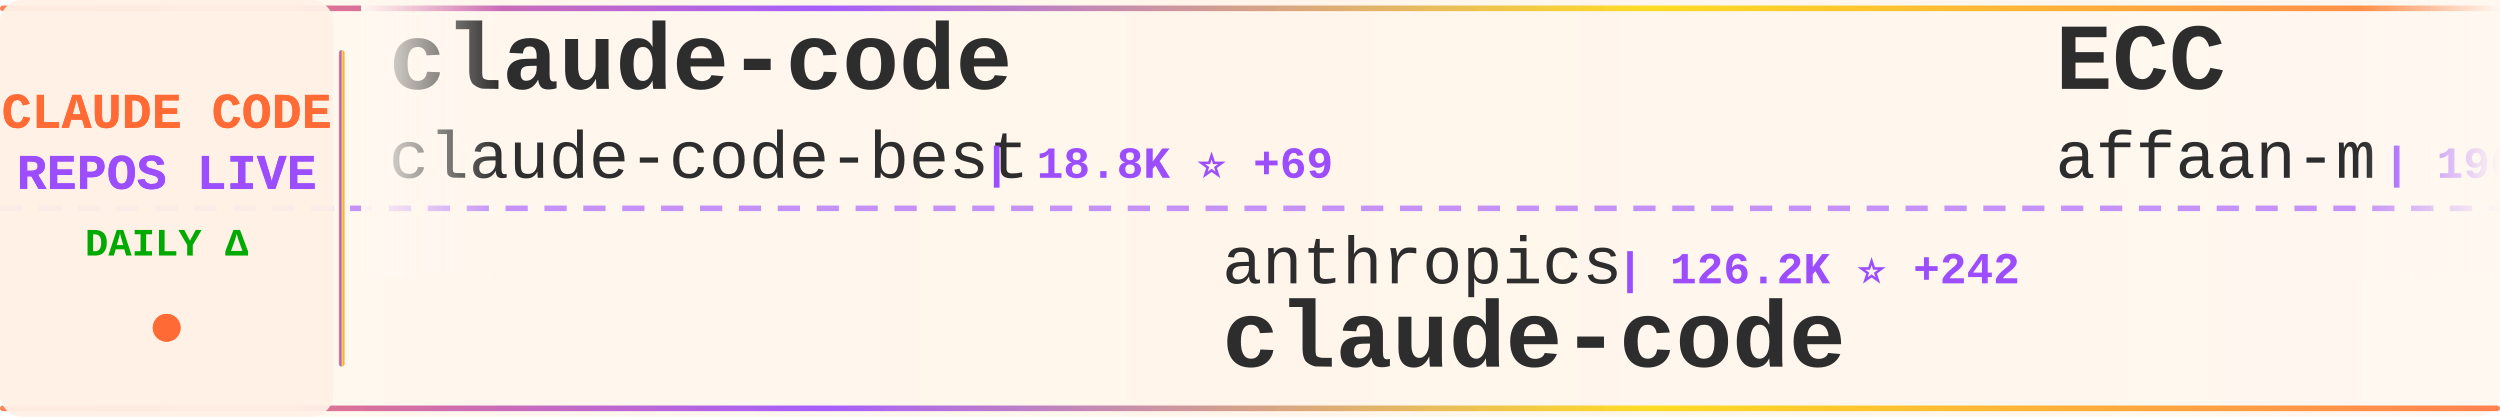
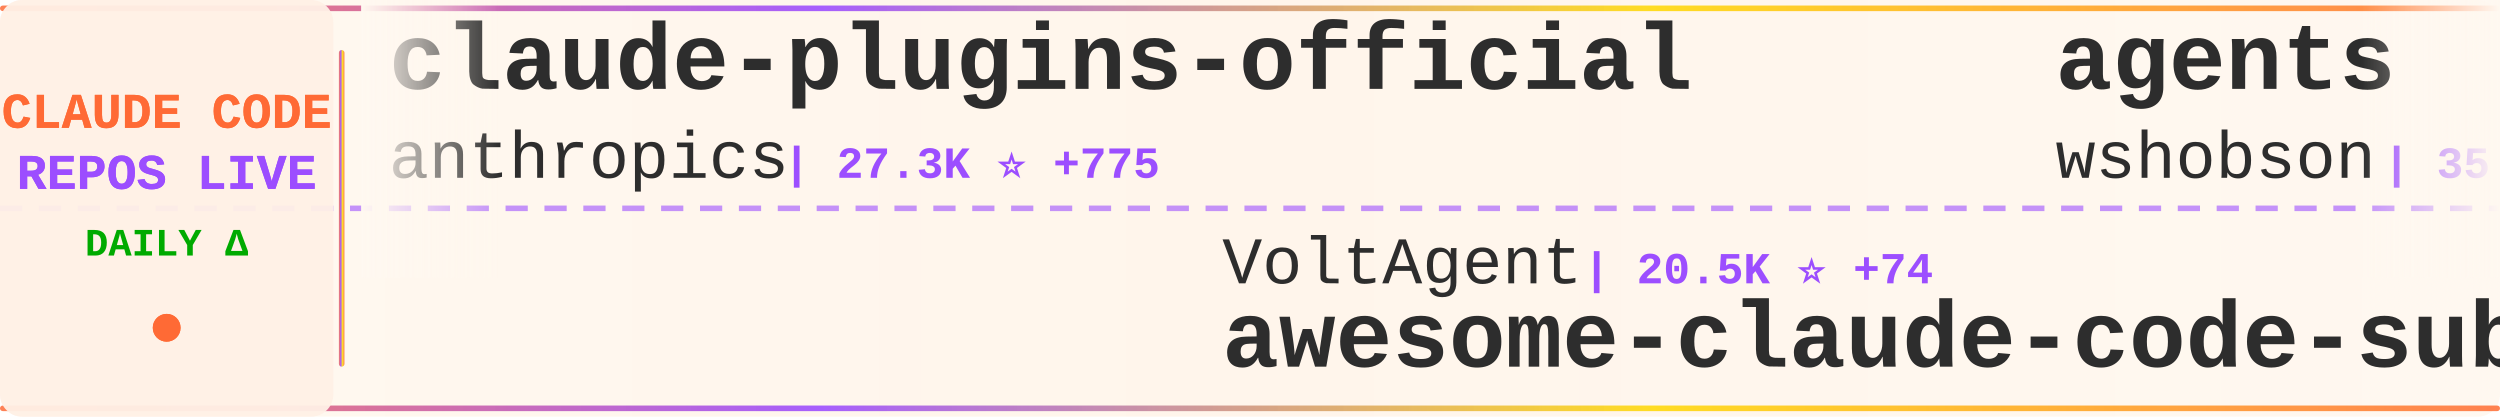
<svg xmlns="http://www.w3.org/2000/svg" width="900" height="150">
  <defs>
    <linearGradient id="tickerBg" x1="0%" y1="0%" x2="100%" y2="0%">
      <stop offset="0%" style="stop-color:#fff8f0;stop-opacity:0.98" />
      <stop offset="50%" style="stop-color:#fff5eb;stop-opacity:1" />
      <stop offset="100%" style="stop-color:#fff8f0;stop-opacity:0.98" />
    </linearGradient>
    <linearGradient id="borderGrad" x1="0%" y1="0%" x2="100%" y2="0%">
      <stop offset="0%" style="stop-color:#FF6B35;stop-opacity:0.85">
        <animate attributeName="stop-opacity" values="0.85;1;0.85" dur="2s" repeatCount="indefinite" />
      </stop>
      <stop offset="33%" style="stop-color:#9C4EFF;stop-opacity:0.9">
        <animate attributeName="stop-opacity" values="0.9;1;0.9" dur="2.2s" repeatCount="indefinite" />
      </stop>
      <stop offset="66%" style="stop-color:#FFD700;stop-opacity:0.85">
        <animate attributeName="stop-opacity" values="0.85;1;0.85" dur="1.8s" repeatCount="indefinite" />
      </stop>
      <stop offset="100%" style="stop-color:#FF6B35;stop-opacity:0.85">
        <animate attributeName="stop-opacity" values="0.85;1;0.85" dur="2s" repeatCount="indefinite" />
      </stop>
    </linearGradient>
    <filter id="textGlow">
      <feGaussianBlur stdDeviation="0.15" result="coloredBlur" />
      <feMerge>
        <feMergeNode in="coloredBlur" />
        <feMergeNode in="SourceGraphic" />
      </feMerge>
    </filter>
    <filter id="metricGlow">
      <feGaussianBlur stdDeviation="0.2" result="coloredBlur" />
      <feMerge>
        <feMergeNode in="coloredBlur" />
        <feMergeNode in="SourceGraphic" />
      </feMerge>
    </filter>
    <linearGradient id="leftFade" x1="0%" y1="0%" x2="100%" y2="0%">
      <stop offset="0%" style="stop-color:#fff8f0;stop-opacity:1" />
      <stop offset="100%" style="stop-color:#fff8f0;stop-opacity:0" />
    </linearGradient>
    <linearGradient id="rightFade" x1="0%" y1="0%" x2="100%" y2="0%">
      <stop offset="0%" style="stop-color:#fff8f0;stop-opacity:0" />
      <stop offset="100%" style="stop-color:#fff8f0;stop-opacity:1" />
    </linearGradient>
  </defs>
  <rect width="900" height="150" fill="url(#tickerBg)" rx="8" />
  <rect x="0" y="2" width="900" height="2" fill="url(#borderGrad)" rx="1" />
  <rect x="0" y="146" width="900" height="2" fill="url(#borderGrad)" rx="1" />
  <line x1="0" y1="75" x2="900" y2="75" stroke="#9C4EFF" stroke-width="2" stroke-dasharray="8 6" opacity="0.6" />
  <rect x="0" y="0" width="120" height="150" fill="#fff0e6" opacity="0.95" rx="8" />
  <text x="60" y="46" font-family="'Courier New', monospace" font-size="18" font-weight="bold" fill="#FF6B35" text-anchor="middle" filter="url(#textGlow)">
    CLAUDE CODE
  </text>
  <text x="60" y="68" font-family="'Courier New', monospace" font-size="18" font-weight="bold" fill="#9C4EFF" text-anchor="middle" filter="url(#textGlow)">
    REPOS LIVE
  </text>
  <text x="60" y="92" font-family="'Courier New', monospace" font-size="14" font-weight="bold" fill="#00aa00" text-anchor="middle">
    DAILY Δ
  </text>
  <circle cx="60" cy="118" r="5" fill="#FF6B35" filter="url(#metricGlow)">
    <animate attributeName="r" values="4;6;4" dur="1.5s" repeatCount="indefinite" />
    <animate attributeName="opacity" values="0.6;1;0.6" dur="1.5s" repeatCount="indefinite" />
  </circle>
  <rect x="122" y="18" width="2" height="114" fill="url(#borderGrad)" rx="1" />
  <clipPath id="tickerClip">
    <rect x="130" y="0" width="770" height="150" />
  </clipPath>
  <g clip-path="url(#tickerClip)">
    <g id="tickerItems">
      <animateTransform attributeName="transform" attributeType="XML" type="translate" from="0 0" to="-3000 0" dur="54s" repeatCount="indefinite" />
      <g transform="translate(0, 0)">
-         <text x="140" y="32" font-family="'Courier New', monospace" font-size="34" font-weight="bold" fill="#2d2d2d">claude-code</text>
-         <text x="140" y="64" font-family="'Courier New', monospace" font-size="24" font-weight="normal" fill="#2d2d2d" opacity="1.0">claude-code-best</text>
-         <text x="354" y="64" font-family="'Courier New', monospace" font-size="16" font-weight="bold" fill="#9C4EFF"> | 18.8K ⭐ +69</text>
+         <text x="140" y="32" font-family="'Courier New', monospace" font-size="34" font-weight="bold" fill="#2d2d2d">claude-plugins-official</text>
+         <text x="140" y="64" font-family="'Courier New', monospace" font-size="24" font-weight="normal" fill="#2d2d2d" opacity="1.0">anthropics</text>
+         <text x="282" y="64" font-family="'Courier New', monospace" font-size="16" font-weight="bold" fill="#9C4EFF"> | 27.3K ⭐ +775</text>
      </g>
      <g transform="translate(300, 0)">
-         <text x="140" y="102" font-family="'Courier New', monospace" font-size="24" font-weight="normal" fill="#2d2d2d" opacity="1.0">anthropics</text>
-         <text x="282" y="102" font-family="'Courier New', monospace" font-size="16" font-weight="bold" fill="#9C4EFF"> | 126.2K ⭐ +242</text>
-         <text x="140" y="132" font-family="'Courier New', monospace" font-size="34" font-weight="bold" fill="#2d2d2d">claude-code</text>
+         <text x="140" y="102" font-family="'Courier New', monospace" font-size="24" font-weight="normal" fill="#2d2d2d" opacity="1.0">VoltAgent</text>
+         <text x="270" y="102" font-family="'Courier New', monospace" font-size="16" font-weight="bold" fill="#9C4EFF"> | 20.5K ⭐ +74</text>
+         <text x="140" y="132" font-family="'Courier New', monospace" font-size="34" font-weight="bold" fill="#2d2d2d">awesome-claude-code-suba...</text>
      </g>
      <g transform="translate(600, 0)">
-         <text x="140" y="32" font-family="'Courier New', monospace" font-size="34" font-weight="bold" fill="#2d2d2d">ECC</text>
-         <text x="140" y="64" font-family="'Courier New', monospace" font-size="24" font-weight="normal" fill="#2d2d2d" opacity="1.0">affaan-m</text>
-         <text x="258" y="64" font-family="'Courier New', monospace" font-size="16" font-weight="bold" fill="#9C4EFF"> | 190.4K ⭐ +1.6K</text>
+         <text x="140" y="32" font-family="'Courier New', monospace" font-size="34" font-weight="bold" fill="#2d2d2d">agents</text>
+         <text x="140" y="64" font-family="'Courier New', monospace" font-size="24" font-weight="normal" fill="#2d2d2d" opacity="1.0">wshobson</text>
+         <text x="258" y="64" font-family="'Courier New', monospace" font-size="16" font-weight="bold" fill="#9C4EFF"> | 35.9K ⭐ +46</text>
      </g>
      <g transform="translate(900, 0)">
-         <text x="140" y="102" font-family="'Courier New', monospace" font-size="24" font-weight="normal" fill="#2d2d2d" opacity="1.0">andrew-kramer-inno</text>
-         <text x="378" y="102" font-family="'Courier New', monospace" font-size="16" font-weight="bold" fill="#9C4EFF"> | 590 ⭐</text>
-         <text x="140" y="132" font-family="'Courier New', monospace" font-size="34" font-weight="bold" fill="#2d2d2d">claude-code-source-build</text>
+         <text x="140" y="102" font-family="'Courier New', monospace" font-size="24" font-weight="normal" fill="#2d2d2d" opacity="1.0">centminmod</text>
+         <text x="282" y="102" font-family="'Courier New', monospace" font-size="16" font-weight="bold" fill="#9C4EFF"> | 2.3K ⭐ +2</text>
+         <text x="140" y="132" font-family="'Courier New', monospace" font-size="34" font-weight="bold" fill="#2d2d2d">my-claude-code-setup</text>
      </g>
      <g transform="translate(1200, 0)">
-         <text x="140" y="32" font-family="'Courier New', monospace" font-size="34" font-weight="bold" fill="#2d2d2d">claude-code-base-action</text>
-         <text x="140" y="64" font-family="'Courier New', monospace" font-size="24" font-weight="normal" fill="#2d2d2d" opacity="1.0">anthropics</text>
-         <text x="282" y="64" font-family="'Courier New', monospace" font-size="16" font-weight="bold" fill="#9C4EFF"> | 847 ⭐ +1</text>
+         <text x="140" y="32" font-family="'Courier New', monospace" font-size="34" font-weight="bold" fill="#2d2d2d">claude-code-best-practic...</text>
+         <text x="140" y="64" font-family="'Courier New', monospace" font-size="24" font-weight="normal" fill="#2d2d2d" opacity="1.0">shanraisshan</text>
+         <text x="306" y="64" font-family="'Courier New', monospace" font-size="16" font-weight="bold" fill="#9C4EFF"> | 54.7K ⭐ +121</text>
      </g>
      <g transform="translate(1500, 0)">
-         <text x="140" y="102" font-family="'Courier New', monospace" font-size="24" font-weight="normal" fill="#2d2d2d" opacity="1.0">darcyegb</text>
-         <text x="258" y="102" font-family="'Courier New', monospace" font-size="16" font-weight="bold" fill="#9C4EFF"> | 701 ⭐</text>
-         <text x="140" y="132" font-family="'Courier New', monospace" font-size="34" font-weight="bold" fill="#2d2d2d">ClaudeCodeAgents</text>
+         <text x="140" y="102" font-family="'Courier New', monospace" font-size="24" font-weight="normal" fill="#2d2d2d" opacity="1.0">lst97</text>
+         <text x="222" y="102" font-family="'Courier New', monospace" font-size="16" font-weight="bold" fill="#9C4EFF"> | 1.6K ⭐</text>
+         <text x="140" y="132" font-family="'Courier New', monospace" font-size="34" font-weight="bold" fill="#2d2d2d">claude-code-sub-agents</text>
      </g>
      <g transform="translate(1800, 0)">
-         <text x="140" y="32" font-family="'Courier New', monospace" font-size="34" font-weight="bold" fill="#2d2d2d">learn-claude-code</text>
-         <text x="140" y="64" font-family="'Courier New', monospace" font-size="24" font-weight="normal" fill="#2d2d2d" opacity="1.0">shareAI-lab</text>
-         <text x="294" y="64" font-family="'Courier New', monospace" font-size="16" font-weight="bold" fill="#9C4EFF"> | 62.3K ⭐ +158</text>
+         <text x="140" y="32" font-family="'Courier New', monospace" font-size="34" font-weight="bold" fill="#2d2d2d">ClaudeCode</text>
+         <text x="140" y="64" font-family="'Courier New', monospace" font-size="24" font-weight="normal" fill="#2d2d2d" opacity="1.0">guanshan</text>
+         <text x="258" y="64" font-family="'Courier New', monospace" font-size="16" font-weight="bold" fill="#9C4EFF"> | 59 ⭐</text>
      </g>
      <g transform="translate(2100, 0)">
-         <text x="140" y="102" font-family="'Courier New', monospace" font-size="24" font-weight="normal" fill="#2d2d2d" opacity="1.0">Piebald-AI</text>
-         <text x="282" y="102" font-family="'Courier New', monospace" font-size="16" font-weight="bold" fill="#9C4EFF"> | 10.5K ⭐ +25</text>
-         <text x="140" y="132" font-family="'Courier New', monospace" font-size="34" font-weight="bold" fill="#2d2d2d">claude-code-system-promp...</text>
+         <text x="140" y="102" font-family="'Courier New', monospace" font-size="24" font-weight="normal" fill="#2d2d2d" opacity="1.0">pengchengneo</text>
+         <text x="306" y="102" font-family="'Courier New', monospace" font-size="16" font-weight="bold" fill="#9C4EFF"> | 1.4K ⭐ +5</text>
+         <text x="140" y="132" font-family="'Courier New', monospace" font-size="34" font-weight="bold" fill="#2d2d2d">Claude-Code</text>
      </g>
      <g transform="translate(2400, 0)">
-         <text x="140" y="32" font-family="'Courier New', monospace" font-size="34" font-weight="bold" fill="#2d2d2d">Claude-code</text>
-         <text x="140" y="64" font-family="'Courier New', monospace" font-size="24" font-weight="normal" fill="#2d2d2d" opacity="1.0">fazxes</text>
-         <text x="234" y="64" font-family="'Courier New', monospace" font-size="16" font-weight="bold" fill="#9C4EFF"> | 217 ⭐ +1</text>
+         <text x="140" y="32" font-family="'Courier New', monospace" font-size="34" font-weight="bold" fill="#2d2d2d">claude-code-local</text>
+         <text x="140" y="64" font-family="'Courier New', monospace" font-size="24" font-weight="normal" fill="#2d2d2d" opacity="1.0">nicedreamzapp</text>
+         <text x="318" y="64" font-family="'Courier New', monospace" font-size="16" font-weight="bold" fill="#9C4EFF"> | 2.7K ⭐ +4</text>
      </g>
      <g transform="translate(2700, 0)">
-         <text x="140" y="102" font-family="'Courier New', monospace" font-size="24" font-weight="normal" fill="#2d2d2d" opacity="1.0">JrCx7scC</text>
-         <text x="258" y="102" font-family="'Courier New', monospace" font-size="16" font-weight="bold" fill="#9C4EFF"> | 368 ⭐</text>
-         <text x="140" y="132" font-family="'Courier New', monospace" font-size="34" font-weight="bold" fill="#2d2d2d">claude-code-source</text>
+         <text x="140" y="102" font-family="'Courier New', monospace" font-size="24" font-weight="normal" fill="#2d2d2d" opacity="1.0">Cranot</text>
+         <text x="234" y="102" font-family="'Courier New', monospace" font-size="16" font-weight="bold" fill="#9C4EFF"> | 2.8K ⭐ +5</text>
+         <text x="140" y="132" font-family="'Courier New', monospace" font-size="34" font-weight="bold" fill="#2d2d2d">claude-code-guide</text>
      </g>
      <g transform="translate(3000, 0)">
-         <text x="140" y="32" font-family="'Courier New', monospace" font-size="34" font-weight="bold" fill="#2d2d2d">claude-code</text>
-         <text x="140" y="64" font-family="'Courier New', monospace" font-size="24" font-weight="normal" fill="#2d2d2d" opacity="1.0">claude-code-best</text>
-         <text x="354" y="64" font-family="'Courier New', monospace" font-size="16" font-weight="bold" fill="#9C4EFF"> | 18.8K ⭐ +69</text>
+         <text x="140" y="32" font-family="'Courier New', monospace" font-size="34" font-weight="bold" fill="#2d2d2d">claude-plugins-official</text>
+         <text x="140" y="64" font-family="'Courier New', monospace" font-size="24" font-weight="normal" fill="#2d2d2d" opacity="1.0">anthropics</text>
+         <text x="282" y="64" font-family="'Courier New', monospace" font-size="16" font-weight="bold" fill="#9C4EFF"> | 27.3K ⭐ +775</text>
      </g>
      <g transform="translate(3300, 0)">
-         <text x="140" y="102" font-family="'Courier New', monospace" font-size="24" font-weight="normal" fill="#2d2d2d" opacity="1.0">anthropics</text>
-         <text x="282" y="102" font-family="'Courier New', monospace" font-size="16" font-weight="bold" fill="#9C4EFF"> | 126.2K ⭐ +242</text>
-         <text x="140" y="132" font-family="'Courier New', monospace" font-size="34" font-weight="bold" fill="#2d2d2d">claude-code</text>
+         <text x="140" y="102" font-family="'Courier New', monospace" font-size="24" font-weight="normal" fill="#2d2d2d" opacity="1.0">VoltAgent</text>
+         <text x="270" y="102" font-family="'Courier New', monospace" font-size="16" font-weight="bold" fill="#9C4EFF"> | 20.5K ⭐ +74</text>
+         <text x="140" y="132" font-family="'Courier New', monospace" font-size="34" font-weight="bold" fill="#2d2d2d">awesome-claude-code-suba...</text>
      </g>
      <g transform="translate(3600, 0)">
-         <text x="140" y="32" font-family="'Courier New', monospace" font-size="34" font-weight="bold" fill="#2d2d2d">ECC</text>
-         <text x="140" y="64" font-family="'Courier New', monospace" font-size="24" font-weight="normal" fill="#2d2d2d" opacity="1.0">affaan-m</text>
-         <text x="258" y="64" font-family="'Courier New', monospace" font-size="16" font-weight="bold" fill="#9C4EFF"> | 190.4K ⭐ +1.6K</text>
+         <text x="140" y="32" font-family="'Courier New', monospace" font-size="34" font-weight="bold" fill="#2d2d2d">agents</text>
+         <text x="140" y="64" font-family="'Courier New', monospace" font-size="24" font-weight="normal" fill="#2d2d2d" opacity="1.0">wshobson</text>
+         <text x="258" y="64" font-family="'Courier New', monospace" font-size="16" font-weight="bold" fill="#9C4EFF"> | 35.9K ⭐ +46</text>
      </g>
      <g transform="translate(3900, 0)">
-         <text x="140" y="102" font-family="'Courier New', monospace" font-size="24" font-weight="normal" fill="#2d2d2d" opacity="1.0">andrew-kramer-inno</text>
-         <text x="378" y="102" font-family="'Courier New', monospace" font-size="16" font-weight="bold" fill="#9C4EFF"> | 590 ⭐</text>
-         <text x="140" y="132" font-family="'Courier New', monospace" font-size="34" font-weight="bold" fill="#2d2d2d">claude-code-source-build</text>
+         <text x="140" y="102" font-family="'Courier New', monospace" font-size="24" font-weight="normal" fill="#2d2d2d" opacity="1.0">centminmod</text>
+         <text x="282" y="102" font-family="'Courier New', monospace" font-size="16" font-weight="bold" fill="#9C4EFF"> | 2.3K ⭐ +2</text>
+         <text x="140" y="132" font-family="'Courier New', monospace" font-size="34" font-weight="bold" fill="#2d2d2d">my-claude-code-setup</text>
      </g>
    </g>
  </g>
  <rect x="130" y="0" width="50" height="100" fill="url(#leftFade)" />
  <rect x="850" y="0" width="50" height="100" fill="url(#rightFade)" />
</svg>
